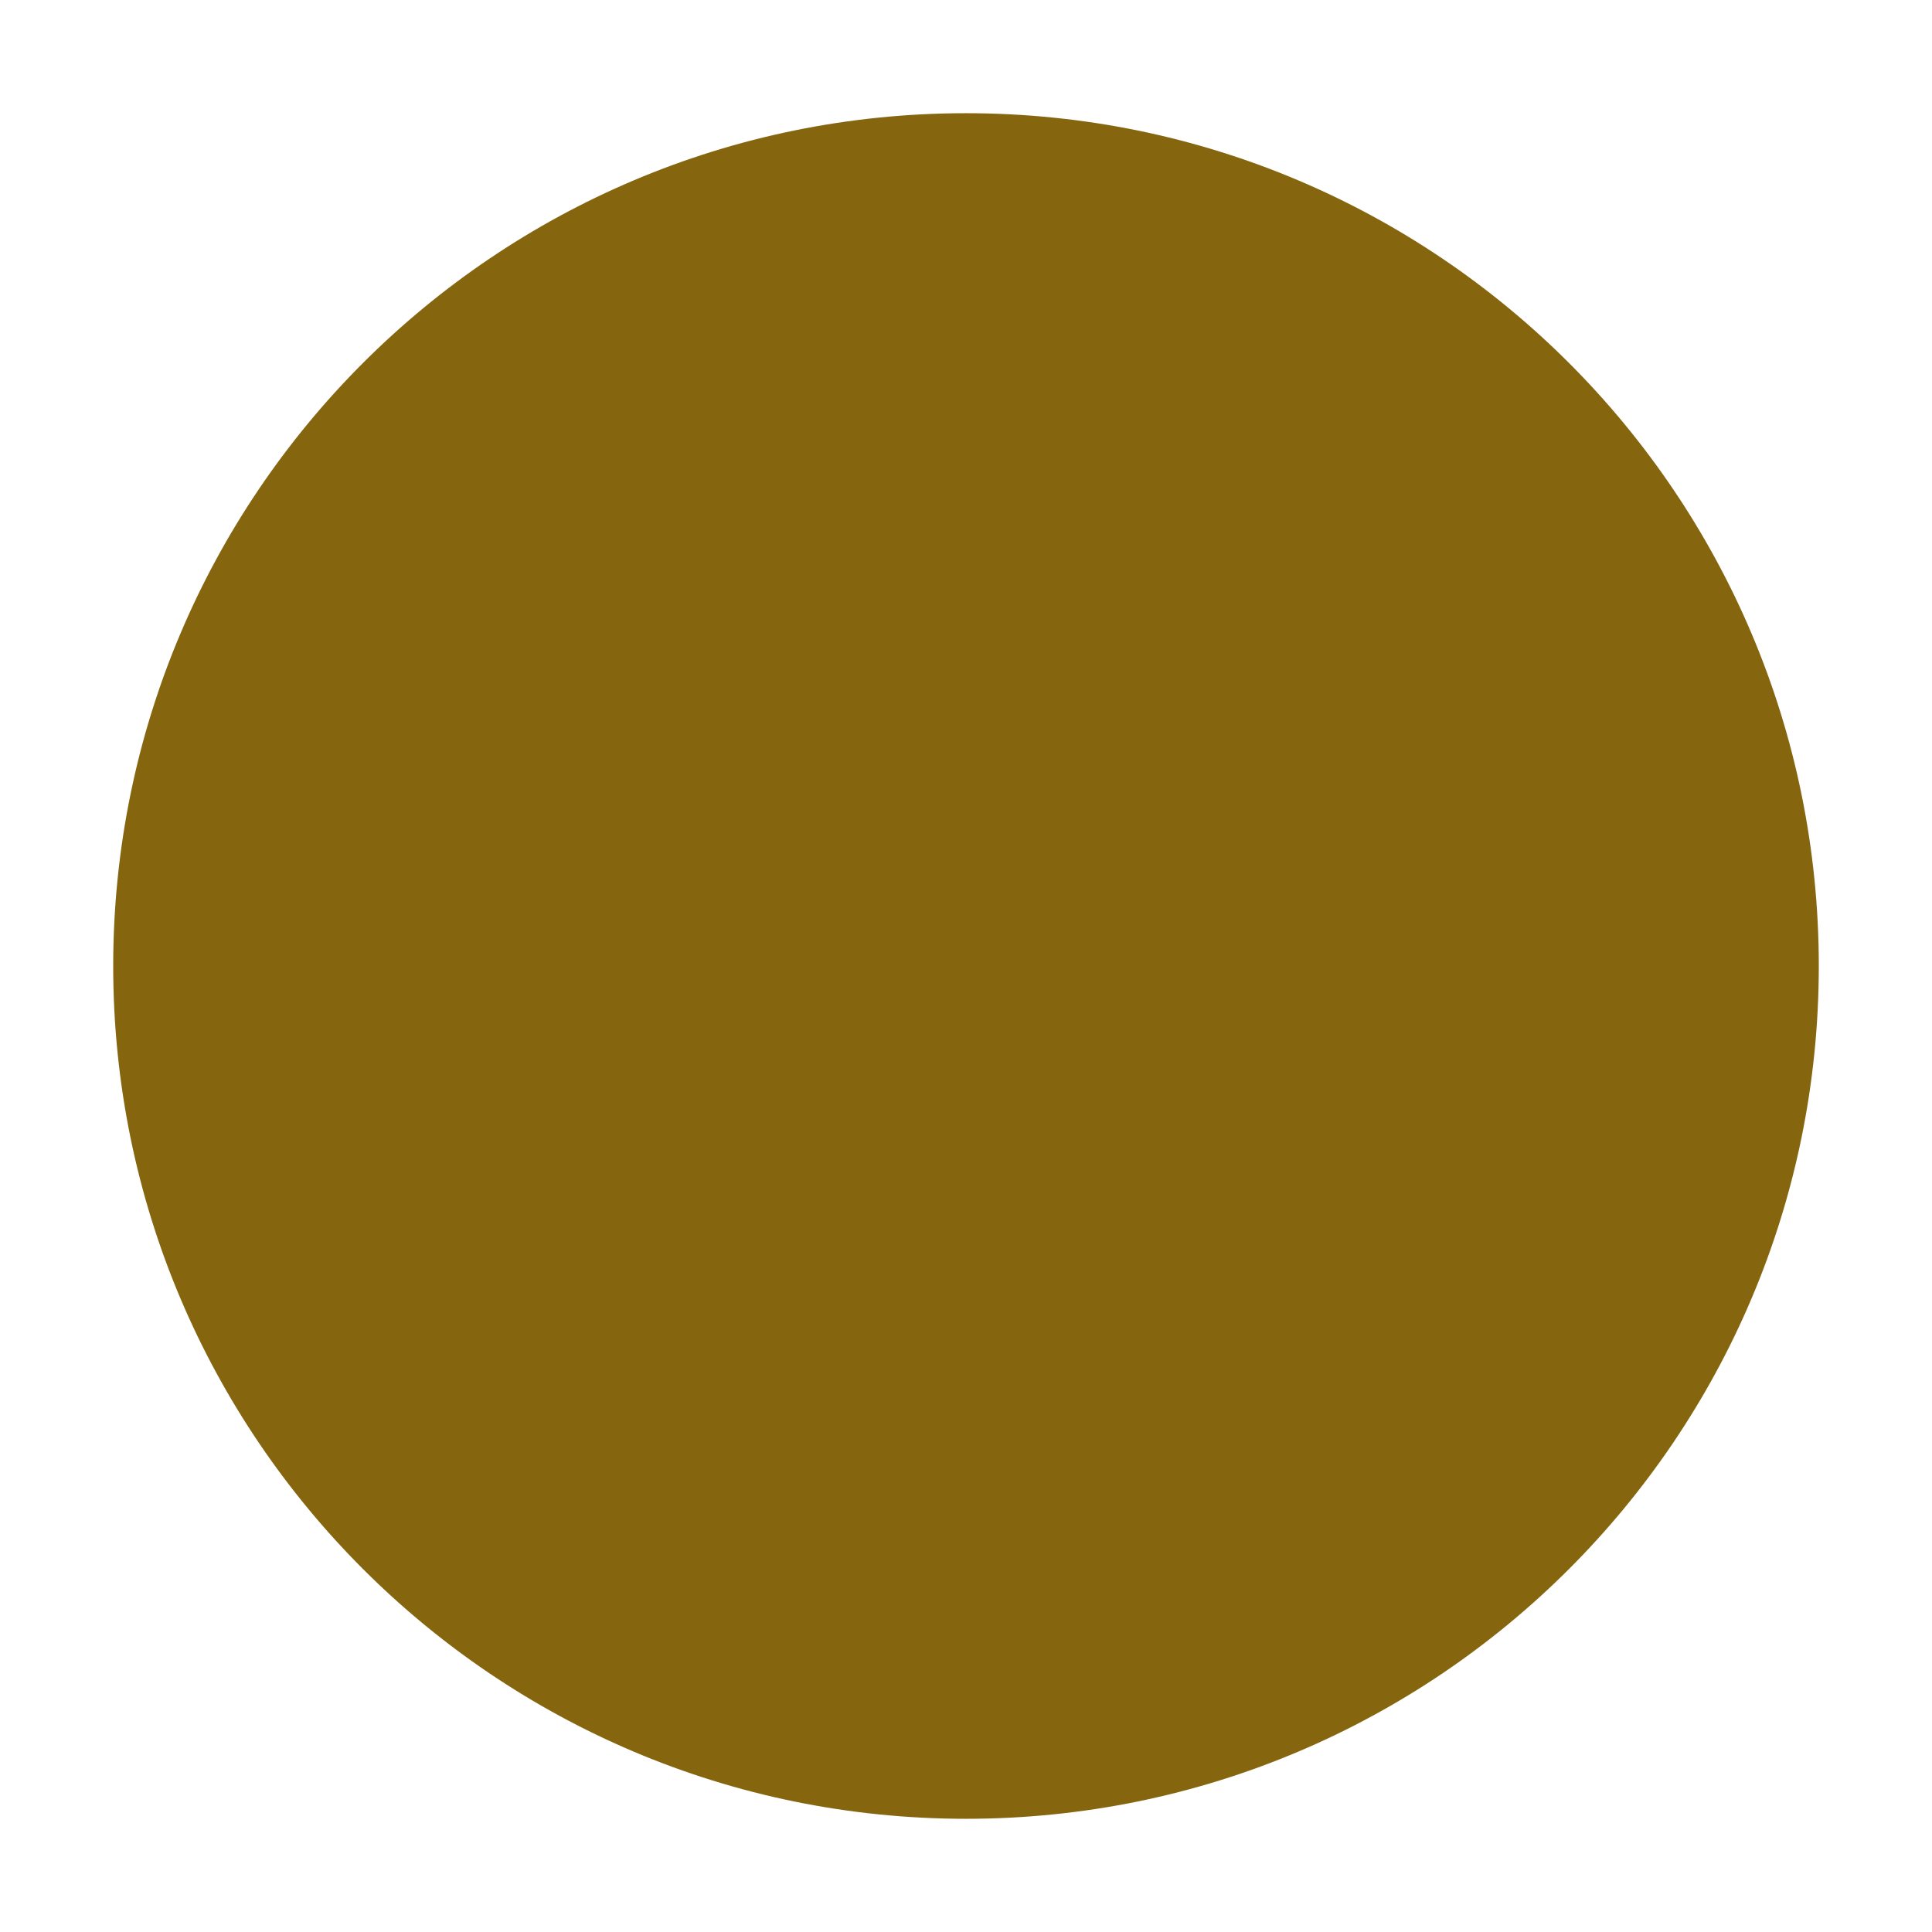
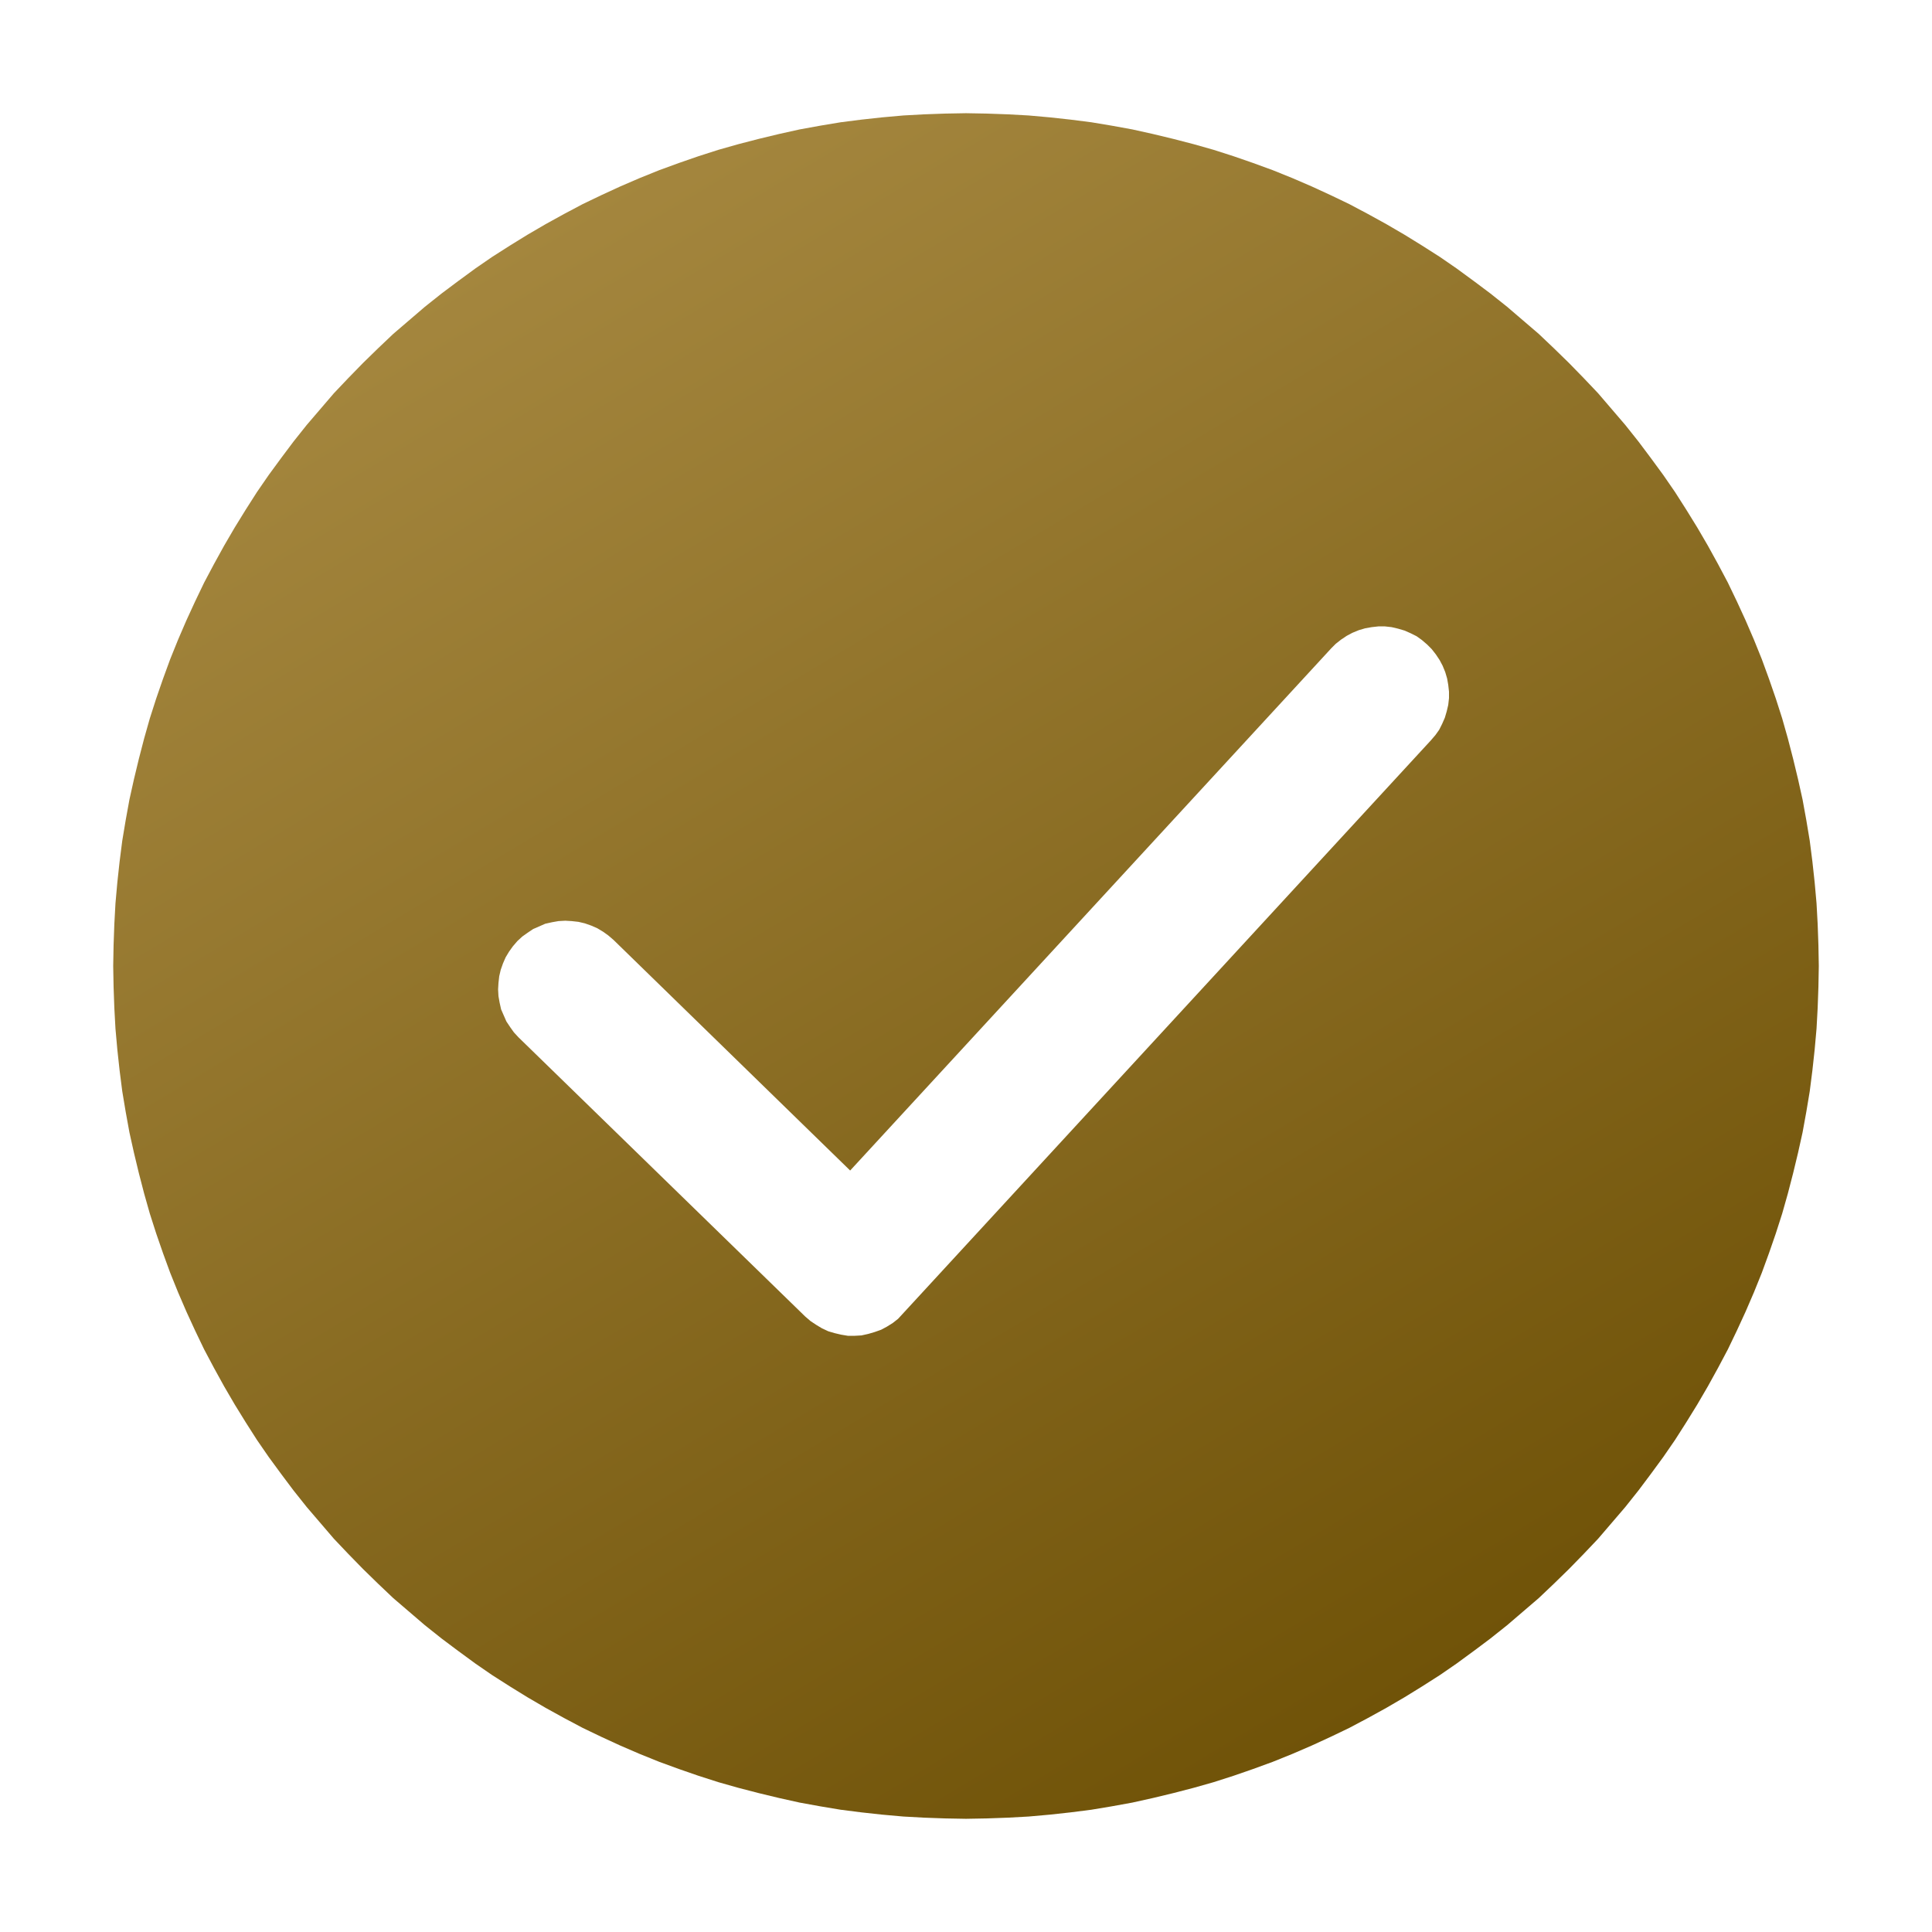
<svg xmlns="http://www.w3.org/2000/svg" viewBox="0 0 512 512" width="512" height="512" role="img">
-   <circle cx="256" cy="256" r="226" fill="#86650f" />
+   <defs>
+     <linearGradient id="face" x1="0.2" y1="0" x2="0.8" y2="1">
+       <stop offset="0" stop-color="#a88a42" />
+       <stop offset="1" stop-color="#6c4f04" />
+     </linearGradient>
+   </defs>
+   <path fill-rule="evenodd" fill="url(#face)" d="M481.9 250.5 L481.7 244.9 L481.4 239.4 L480.9 233.8 L480.3 228.3 L479.6 222.8 L478.7 217.4 L477.7 211.9 L476.5 206.5 L475.2 201.1 L473.8 195.7 L472.3 190.4 L470.6 185.1 L468.8 179.9 L466.9 174.7 L464.8 169.5 L462.6 164.4 L460.3 159.4 L457.9 154.4 L455.3 149.5 L452.6 144.6 L449.8 139.8 L446.9 135.1 L443.9 130.4 L440.8 125.9 L437.5 121.4 L434.2 117.0 L430.7 112.6 L427.1 108.4 L423.5 104.2 L419.7 100.2 L415.8 96.2 L411.8 92.3 L407.8 88.5 L403.6 84.9 L399.4 81.3 L395.0 77.8 L390.6 74.5 L386.1 71.2 L381.6 68.1 L376.9 65.1 L372.2 62.2 L367.4 59.4 L362.5 56.7 L357.6 54.1 L352.6 51.7 L347.6 49.4 L342.5 47.2 L337.3 45.1 L332.1 43.2 L326.9 41.4 L321.6 39.7 L316.3 38.2 L310.9 36.8 L305.5 35.5 L300.1 34.3 L294.6 33.3 L289.2 32.4 L283.7 31.7 L278.2 31.1 L272.6 30.6 L267.1 30.3 L261.5 30.1 L256.0 30.0 L250.5 30.1 L244.9 30.3 L239.4 30.6 L233.8 31.1 L228.3 31.7 L222.8 32.4 L217.4 33.3 L211.9 34.3 L206.5 35.5 L201.1 36.8 L195.7 38.2 L190.4 39.7 L185.1 41.4 L179.9 43.2 L174.7 45.1 L169.5 47.2 L164.4 49.4 L159.4 51.7 L154.4 54.1 L149.5 56.7 L144.6 59.4 L139.8 62.2 L135.1 65.1 L130.4 68.1 L125.9 71.2 L121.4 74.5 L117.0 77.8 L112.6 81.3 L108.4 84.9 L104.2 88.5 L100.2 92.3 L96.2 96.2 L92.3 100.2 L88.5 104.2 L84.9 108.4 L81.3 112.6 L77.8 117.0 L74.5 121.4 L71.2 125.9 L68.1 130.4 L65.1 135.1 L62.2 139.8 L59.4 144.6 L56.7 149.5 L54.1 154.4 L51.7 159.4 L49.4 164.4 L47.2 169.5 L45.1 174.7 L43.2 179.9 L41.4 185.1 L39.7 190.4 L38.2 195.7 L36.8 201.1 L35.5 206.5 L34.3 211.9 L33.3 217.4 L32.4 222.8 L31.7 228.3 L31.1 233.8 L30.6 239.4 L30.3 244.9 L30.1 250.5 L30.0 256.0 L30.1 261.5 L30.3 267.1 L30.6 272.6 L31.1 278.2 L31.7 283.7 L32.4 289.2 L33.3 294.6 L34.3 300.1 L35.5 305.5 L36.8 310.9 L38.2 316.3 L39.7 321.6 L41.4 326.9 L43.2 332.1 L45.1 337.3 L47.2 342.5 L49.4 347.6 L51.7 352.6 L54.1 357.6 L56.7 362.5 L59.4 367.4 L62.2 372.2 L65.1 376.9 L68.1 381.6 L71.2 386.1 L74.5 390.6 L77.8 395.0 L81.3 399.4 L84.9 403.6 L88.5 407.8 L92.3 411.8 L96.2 415.8 L100.2 419.7 L104.2 423.5 L108.4 427.1 L112.6 430.7 L117.0 434.2 L121.4 437.5 L125.9 440.8 L130.4 443.9 L135.1 446.9 L139.8 449.8 L144.6 452.6 L149.5 455.3 L154.4 457.9 L159.4 460.3 L164.4 462.6 L169.5 464.8 L174.7 466.9 L179.9 468.8 L185.1 470.6 L190.4 472.3 L195.7 473.8 L201.1 475.2 L206.5 476.5 L211.9 477.7 L217.4 478.7 L222.8 479.6 L228.3 480.3 L233.8 480.9 L239.4 481.4 L244.9 481.7 L250.5 481.9 L256.0 482.0 L261.5 481.9 L267.1 481.7 L272.6 481.4 L278.2 480.9 L283.7 480.3 L289.2 479.6 L294.6 478.7 L300.1 477.7 L305.5 476.5 L310.9 475.2 L316.3 473.8 L321.6 472.3 L326.9 470.6 L332.1 468.8 L337.3 466.9 L342.5 464.8 L347.6 462.6 L352.6 460.3 L357.6 457.9 L362.5 455.3 L367.4 452.6 L372.2 449.8 L376.9 446.9 L381.6 443.9 L386.1 440.8 L390.6 437.5 L395.0 434.2 L399.4 430.7 L403.6 427.1 L407.8 423.5 L411.8 419.7 L415.8 415.8 L419.7 411.8 L423.5 407.8 L427.1 403.6 L430.7 399.4 L434.2 395.0 L437.5 390.6 L440.8 386.1 L443.9 381.6 L446.9 376.9 L449.8 372.2 L452.6 367.4 L455.3 362.5 L457.9 357.6 L460.3 352.6 L462.6 347.6 L464.8 342.5 L466.9 337.3 L468.8 332.1 L470.6 326.9 L472.3 321.6 L473.8 316.3 L475.2 310.9 L476.5 305.5 L477.7 300.1 L478.7 294.6 L479.6 289.2 L480.3 283.7 L480.9 278.2 L481.4 272.6 L481.7 267.1 L481.9 261.5 L482.0 256.0 ZM137.4 274.9 L136.2 273.6 L135.2 272.2 L134.2 270.7 L133.5 269.1 L132.8 267.5 L132.4 265.7 L132.1 264.0 L132.0 262.2 L132.1 260.5 L132.3 258.7 L132.7 257.0 L133.3 255.3 L134.0 253.7 L134.9 252.2 L135.9 250.8 L137.1 249.4 L138.4 248.2 L139.8 247.2 L141.3 246.2 L142.9 245.5 L144.5 244.8 L146.3 244.4 L148.0 244.1 L149.8 244.0 L151.5 244.1 L153.3 244.3 L155.0 244.7 L156.7 245.3 L158.3 246.0 L159.8 246.9 L161.2 247.9 L162.6 249.1 L225.3 310.2 L352.8 171.8 L354.0 170.6 L355.4 169.5 L356.9 168.5 L358.4 167.7 L360.1 167.0 L361.8 166.5 L363.5 166.2 L365.3 166.0 L367.0 166.0 L368.8 166.2 L370.5 166.6 L372.2 167.1 L373.8 167.8 L375.4 168.6 L376.8 169.6 L378.2 170.8 L379.4 172.0 L380.5 173.4 L381.5 174.9 L382.3 176.4 L383.0 178.1 L383.5 179.8 L383.8 181.5 L384.0 183.3 L384.0 185.0 L383.8 186.8 L383.4 188.5 L382.9 190.2 L382.2 191.8 L381.4 193.4 L380.4 194.8 L379.2 196.2 L239.2 348.2 L238.0 349.5 L236.6 350.6 L235.0 351.6 L233.5 352.4 L231.8 353.0 L230.1 353.5 L228.3 353.9 L226.5 354.0 L224.7 354.0 L222.9 353.7 L221.2 353.3 L219.5 352.8 L217.8 352.0 L216.3 351.1 L214.8 350.1 L213.4 348.9 Z" />
</svg>
